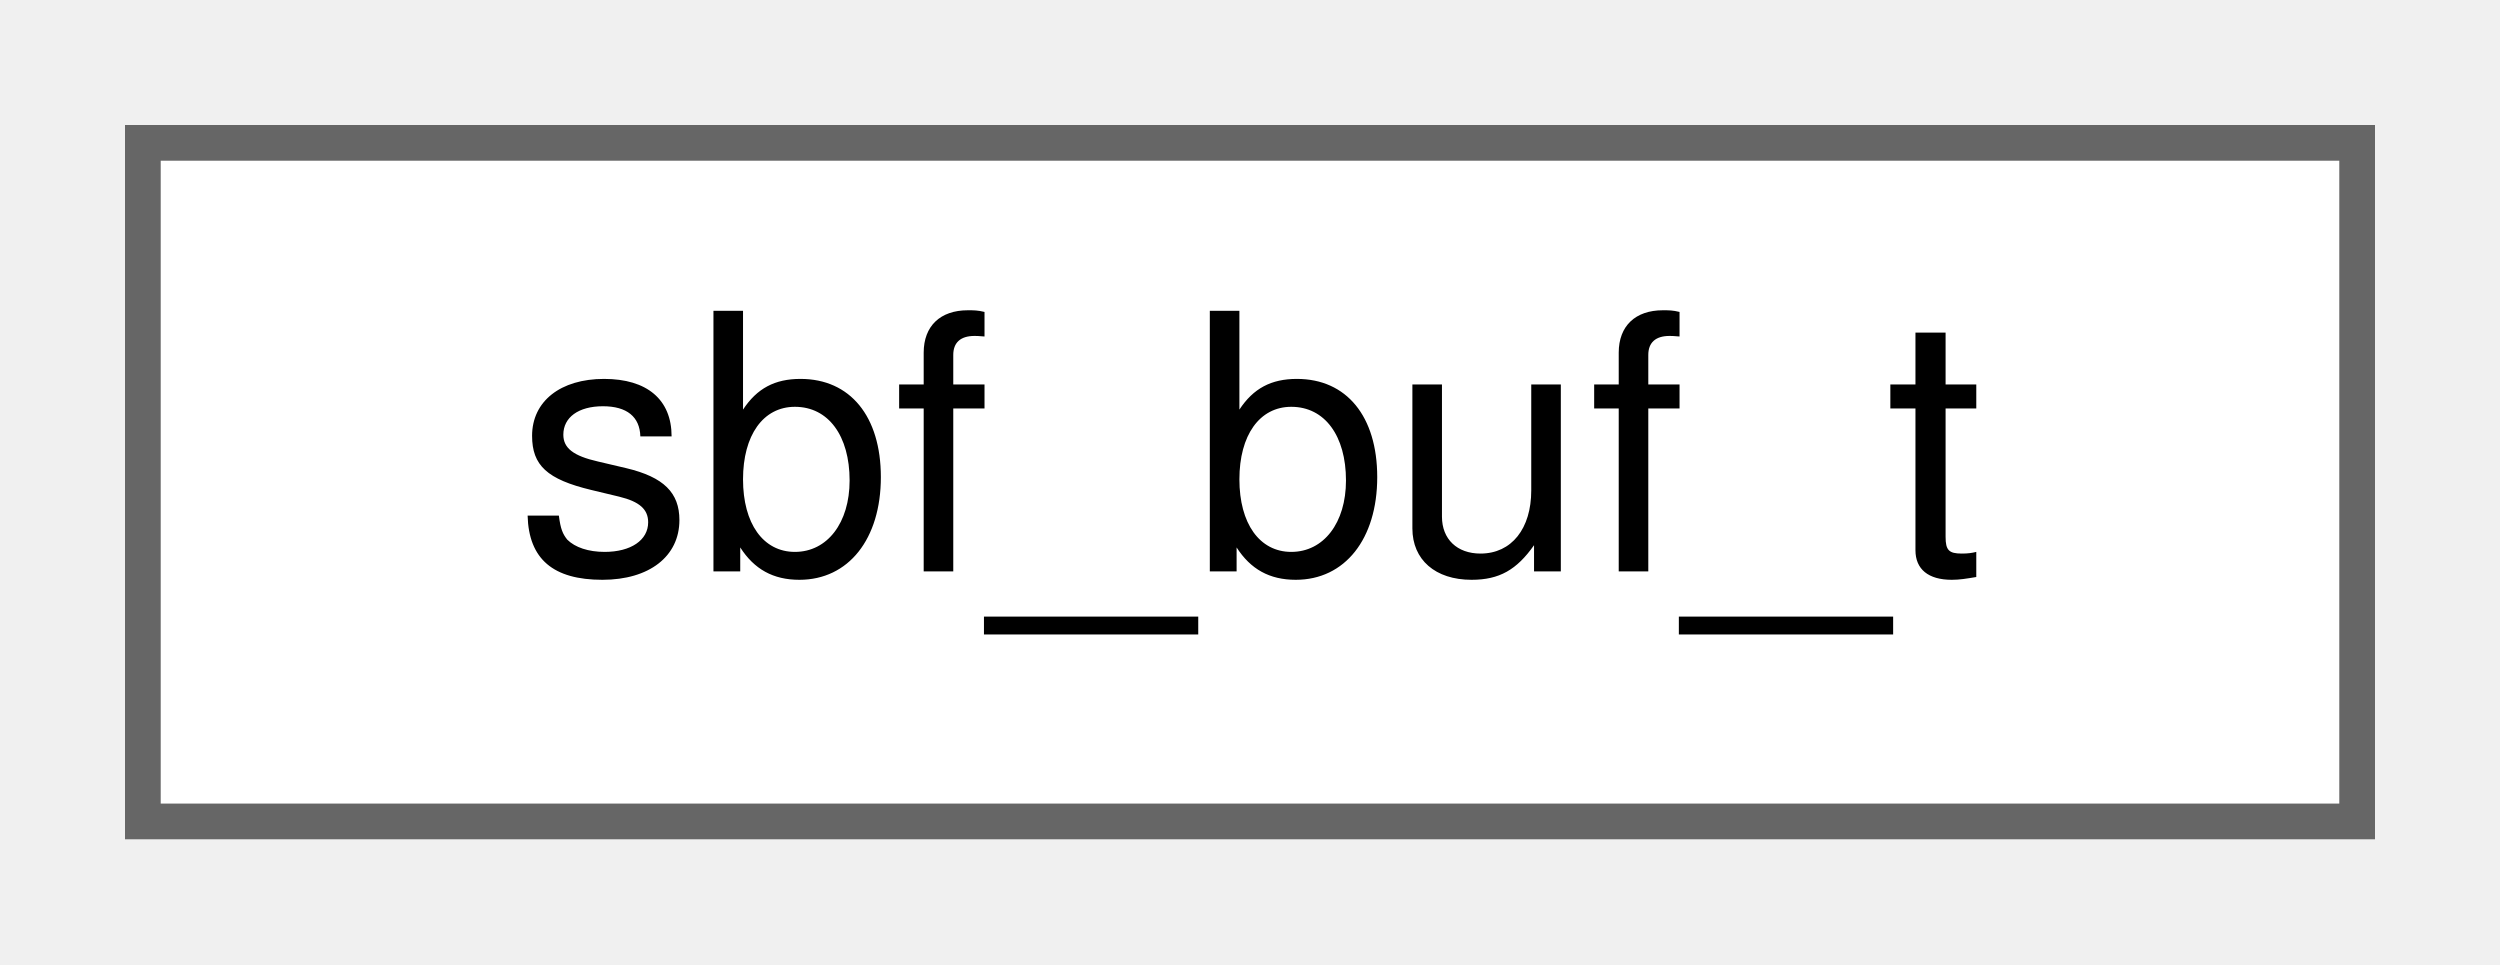
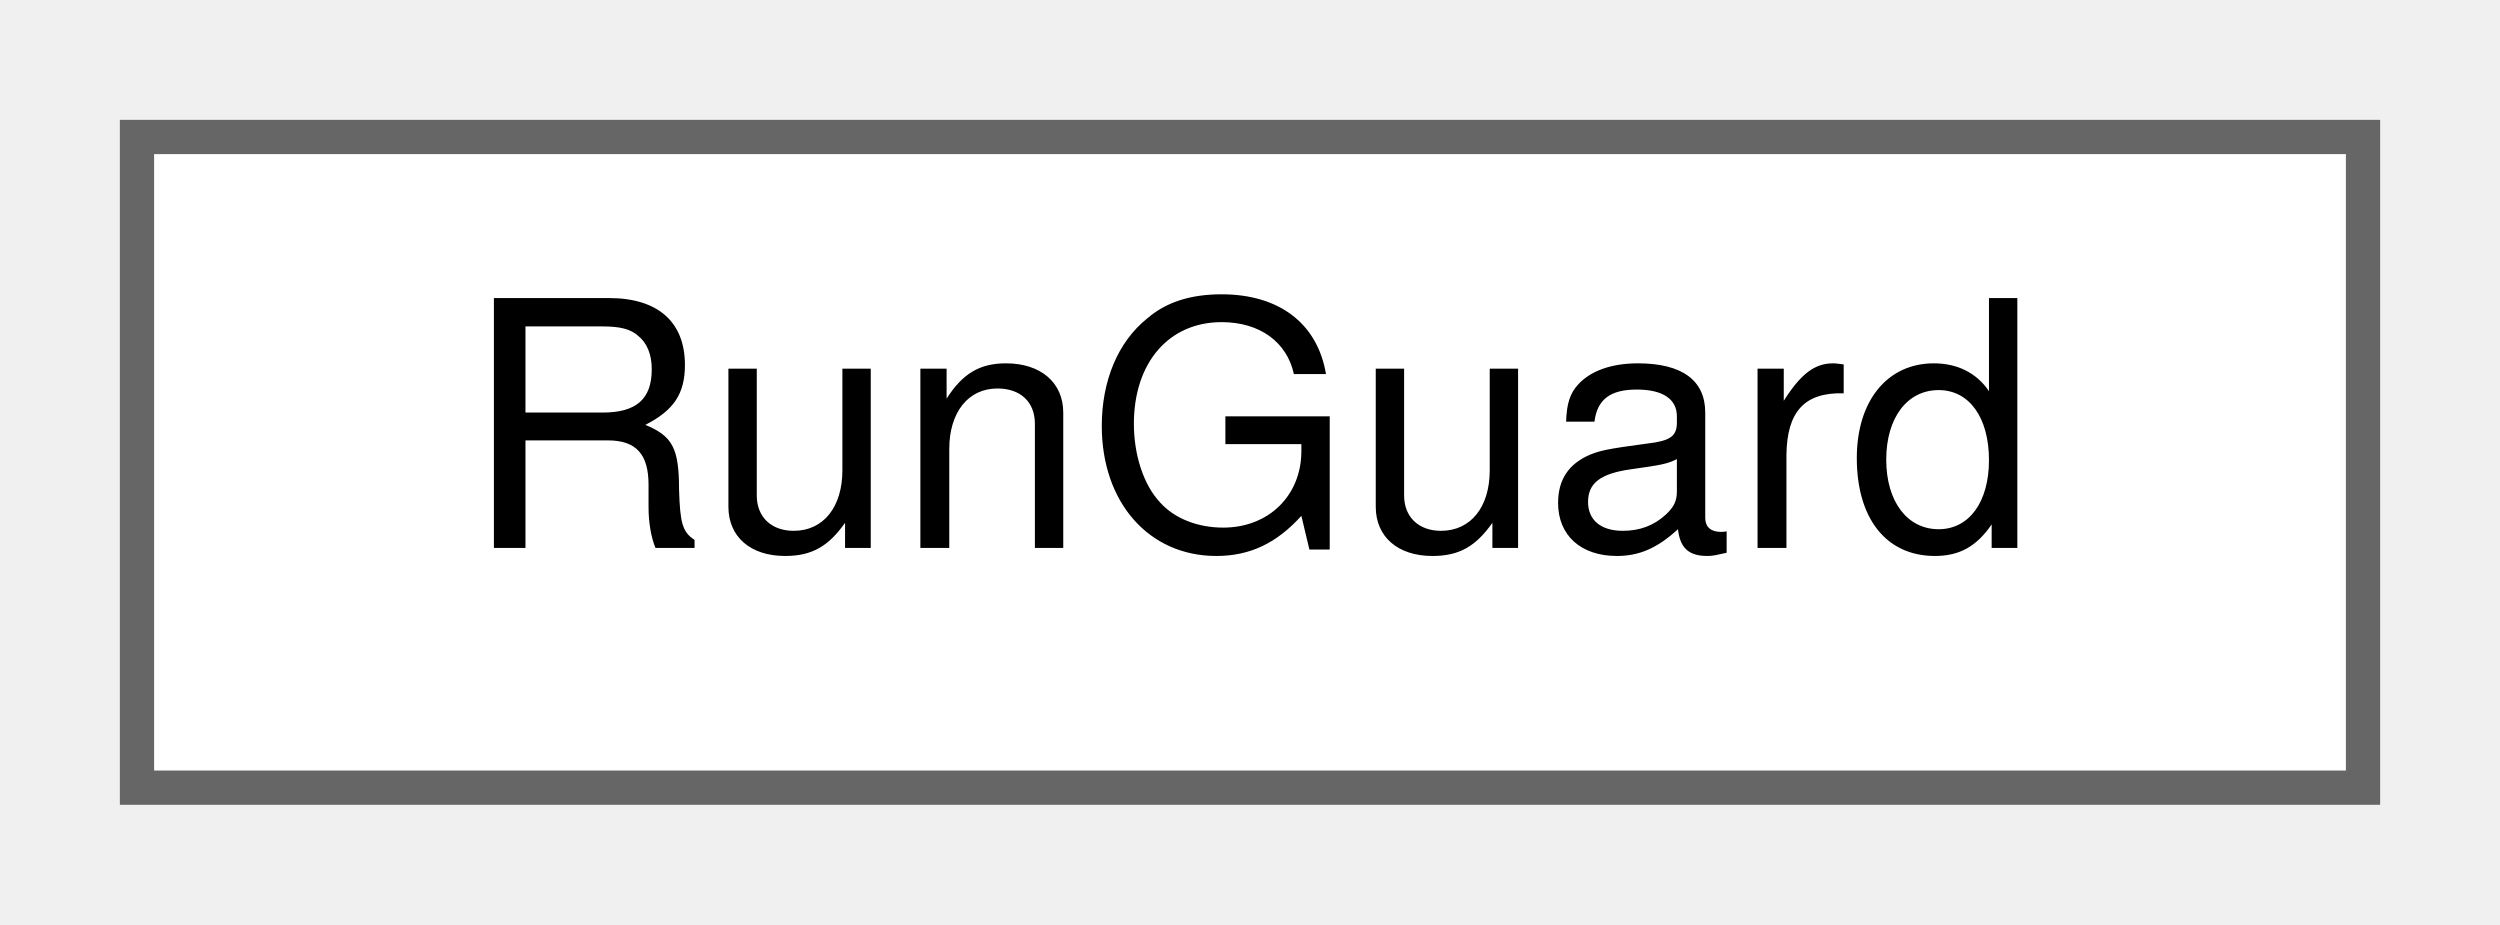
- <svg xmlns="http://www.w3.org/2000/svg" xmlns:xlink="http://www.w3.org/1999/xlink" width="70pt" height="27pt" viewBox="0.00 0.00 70.00 27.00">
+ <svg xmlns="http://www.w3.org/2000/svg" xmlns:xlink="http://www.w3.org/1999/xlink" width="73pt" height="27pt" viewBox="0.00 0.00 73.00 27.00">
  <g id="graph0" class="graph" transform="scale(1 1) rotate(0) translate(4 23)">
    <g id="Node000000" class="node">
      <g id="a_Node000000">
-         <a xlink:href="structsbf__buf__t.html" target="_top" xlink:title=" ">
-           <polygon fill="white" stroke="#666666" points="62,-19 0,-19 0,0 62,0 62,-19" />
-           <text text-anchor="middle" x="31" y="-7" font-family="Helvetica,sans-Serif" font-size="10.00">sbf_buf_t</text>
+         <a xlink:href="classRunGuard.html" target="_top" xlink:title=" ">
+           <polygon fill="white" stroke="#666666" points="65,-19 0,-19 0,0 65,0 65,-19" />
+           <text text-anchor="middle" x="32.5" y="-7" font-family="Helvetica,sans-Serif" font-size="10.00">RunGuard</text>
        </a>
      </g>
    </g>
  </g>
</svg>
